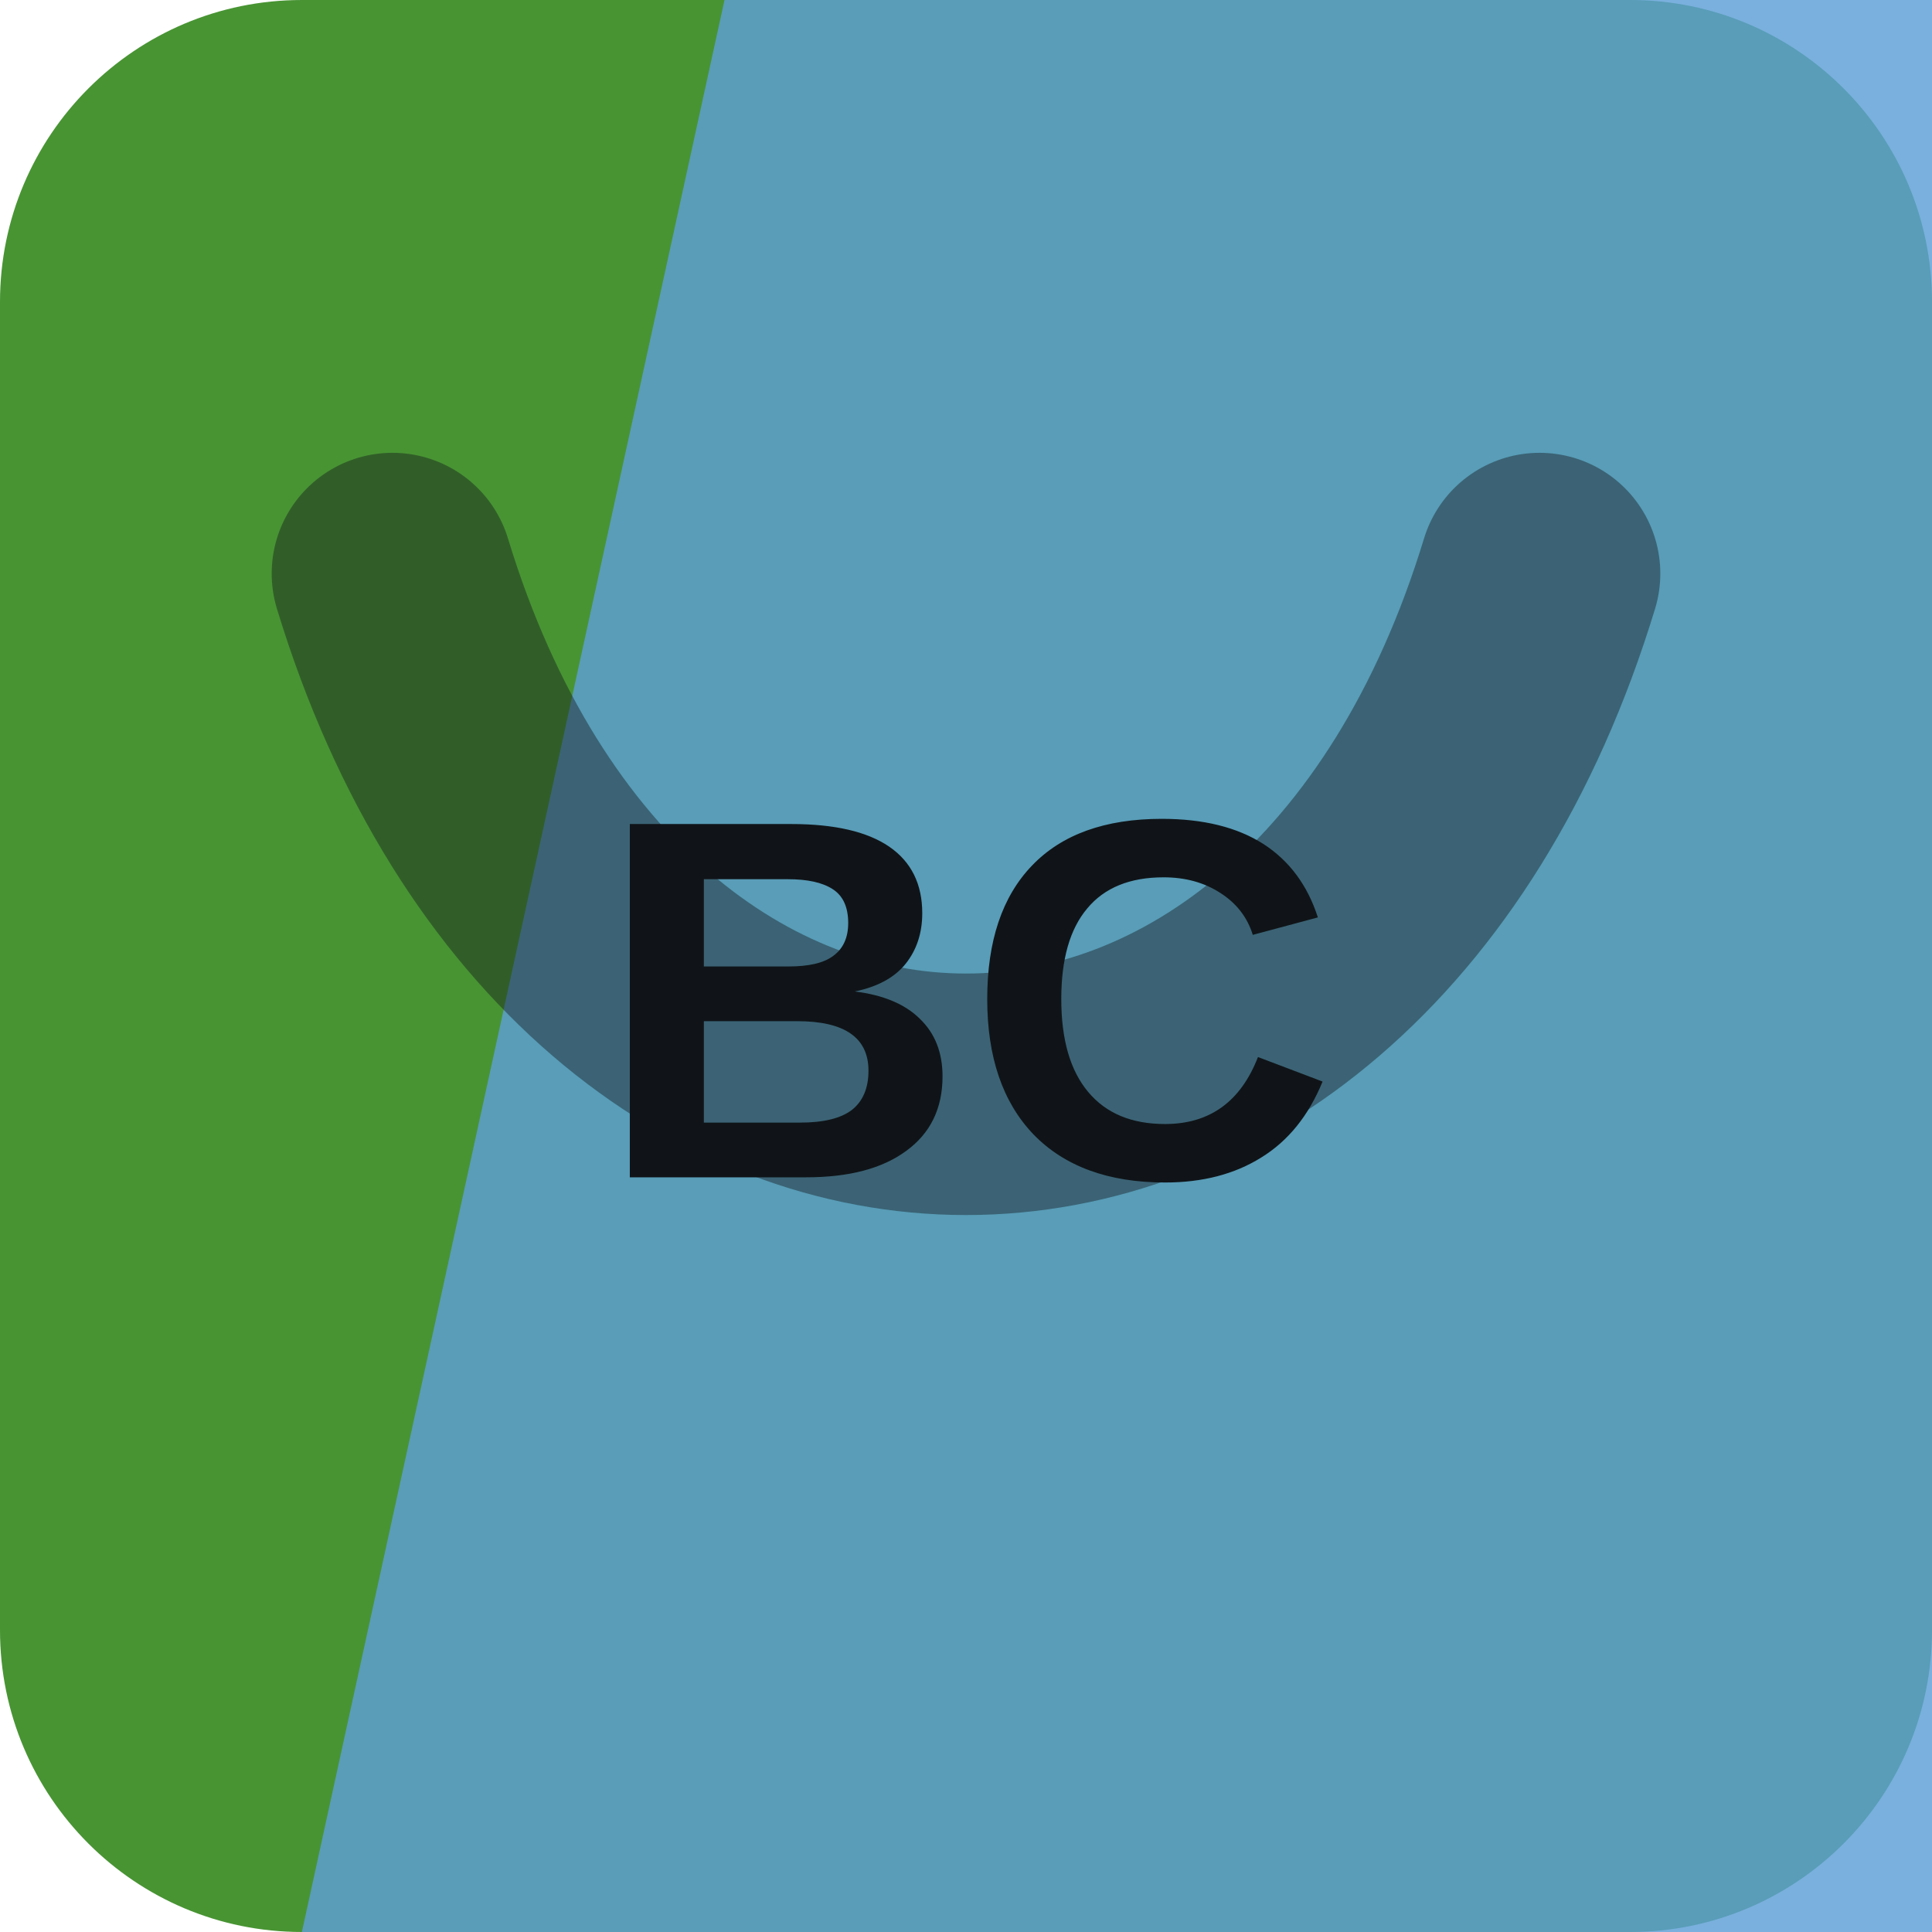
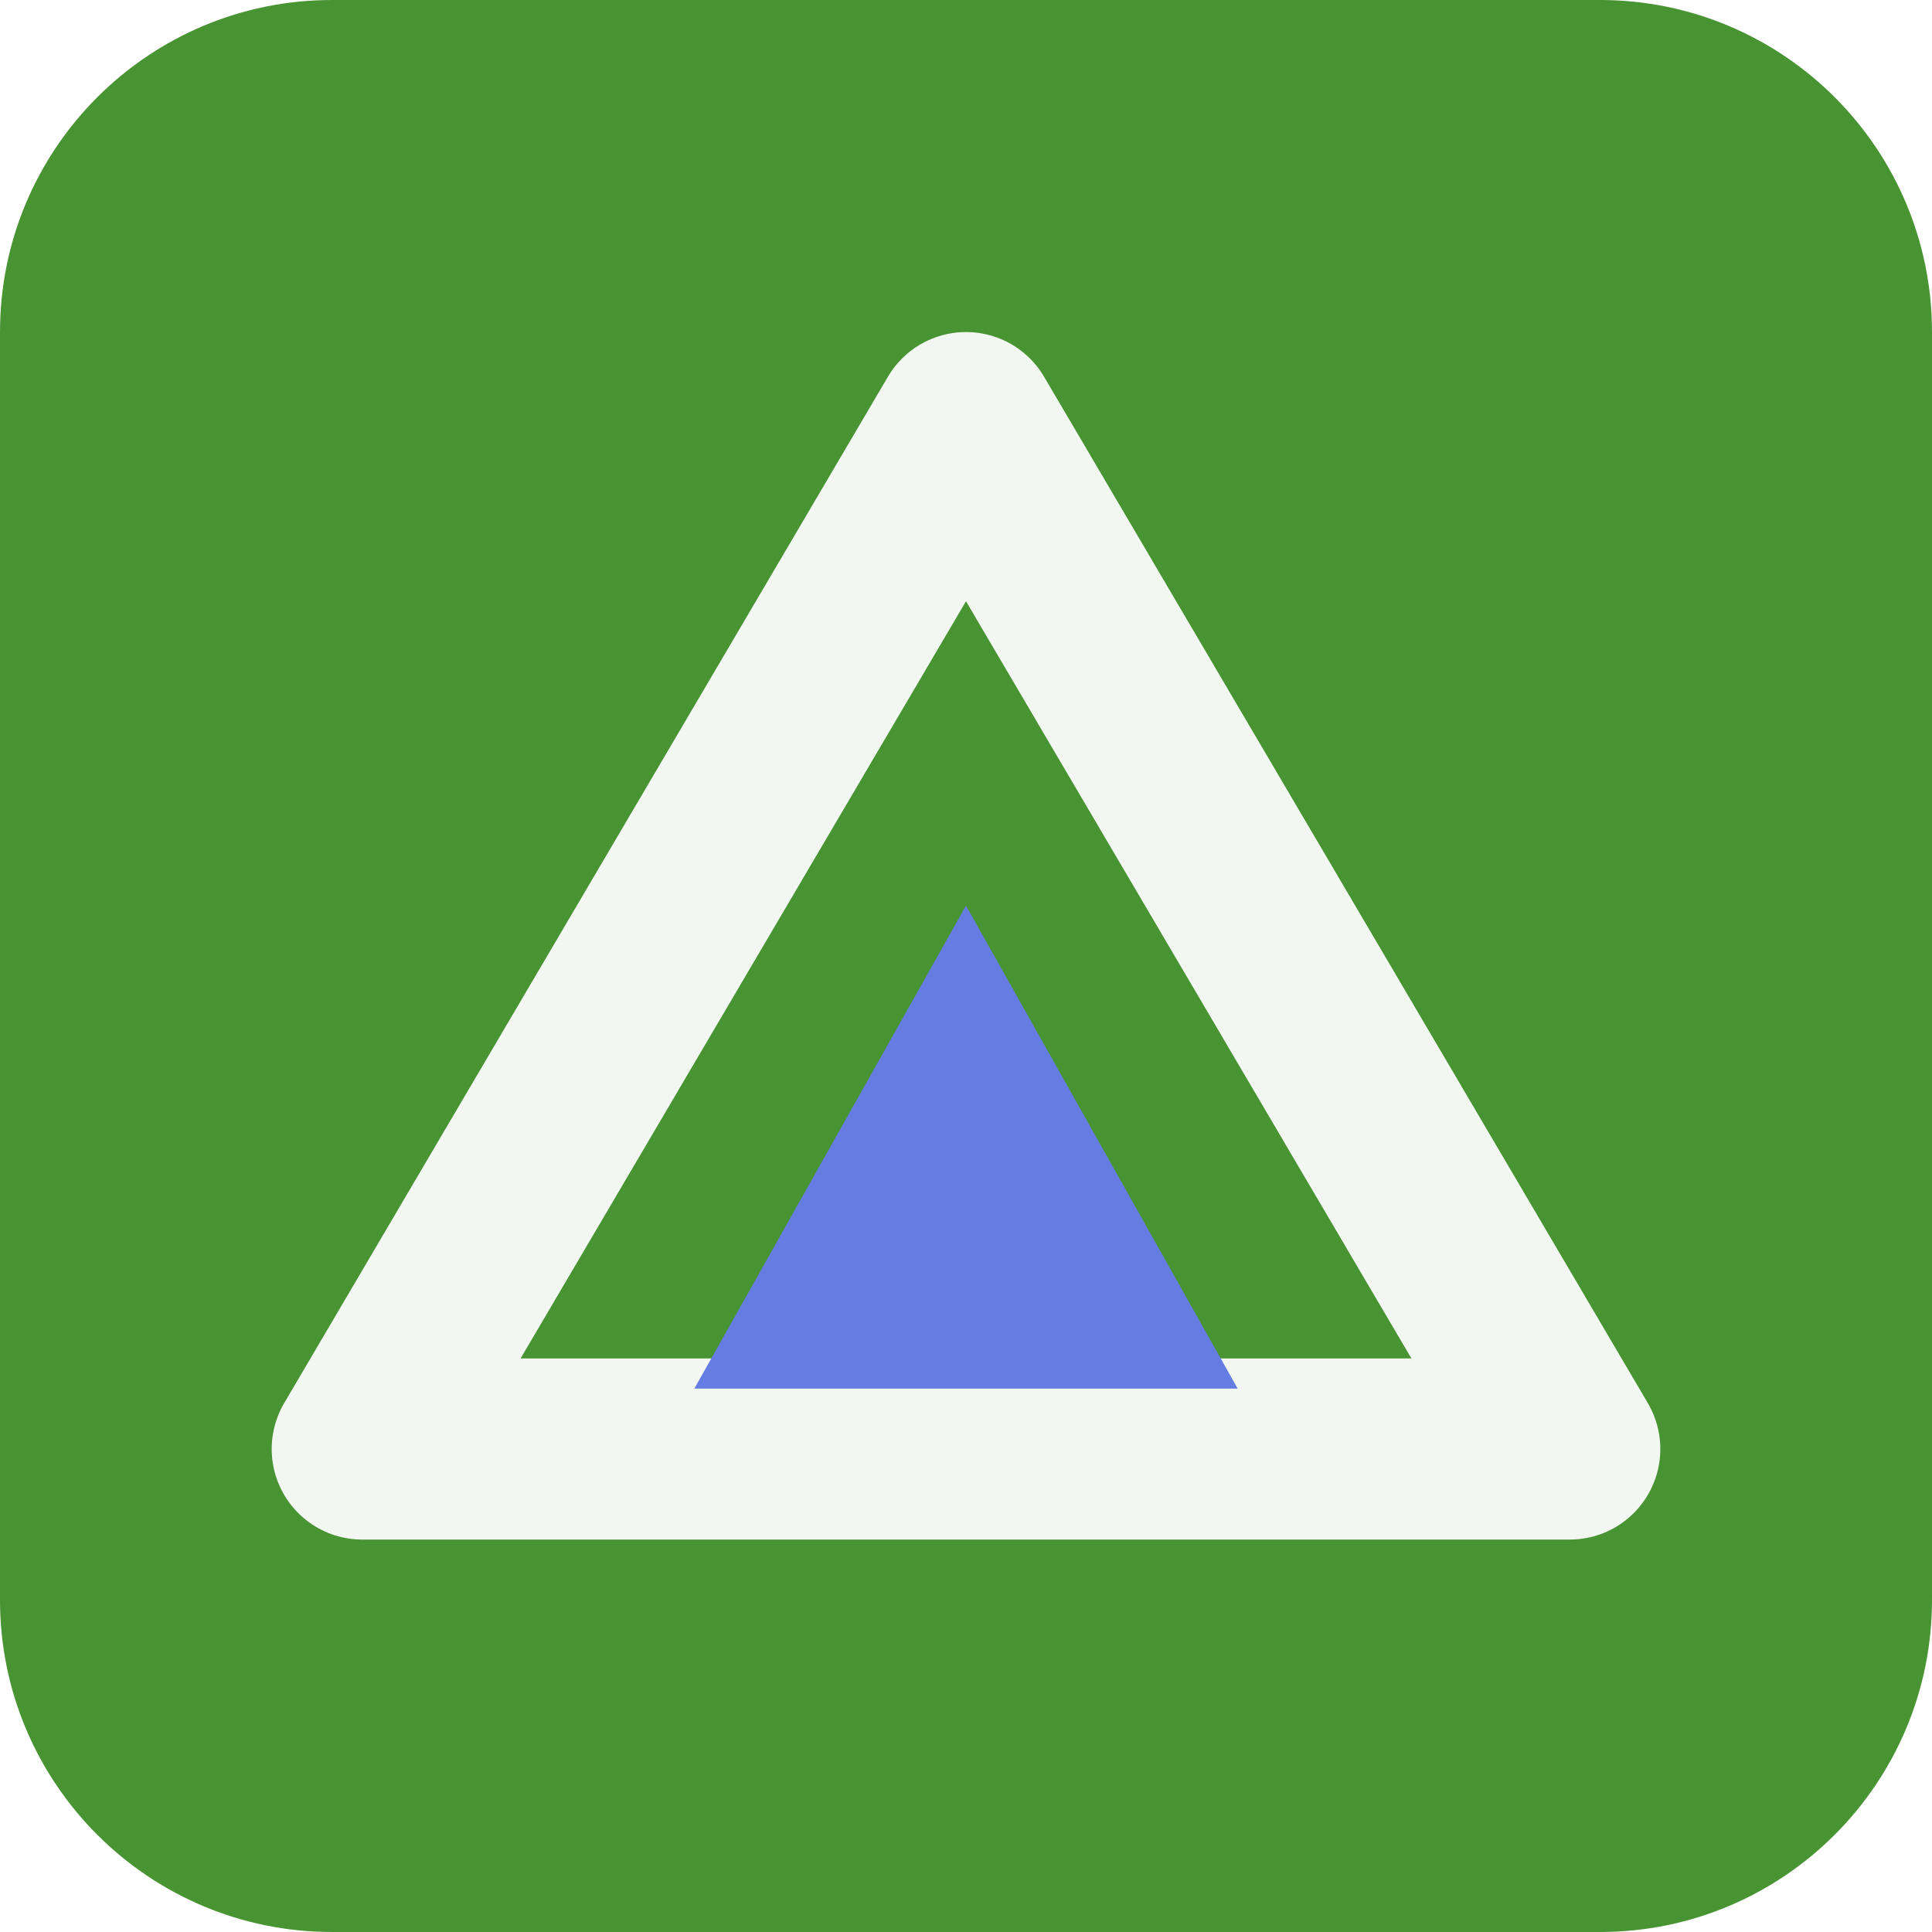
<svg xmlns="http://www.w3.org/2000/svg" width="64" height="64" viewBox="0 0 64 64" role="img">
-   <rect width="64" height="64" rx="10" fill="hsl(107 49% 39%)" />
-   <path d="M24 0h40v64H10Z" fill="hsl(207 59% 60%)" opacity="0.82" />
-   <g transform="rotate(180 32 32)" opacity="0.42">
-     <path d="M13 45c7-23 31-23 38 0" fill="none" stroke="#101418" stroke-width="8" stroke-linecap="round" />
+   <rect width="64" height="64" rx="11" fill="hsl(107 49% 39%)" />
+   <g transform="rotate(0 32 32)">
+     <path d="M32 14 52 48H12Z" fill="none" stroke="hsl(107 24% 96%)" stroke-width="6" stroke-linejoin="round" />
+     <path d="M32 30 41 46H23Z" fill="hsl(229 68% 64%)" />
  </g>
-   <text x="32" y="39" text-anchor="middle" fill="#101418" font-family="Arial,Helvetica,sans-serif" font-size="17" font-weight="700" letter-spacing="0">BC</text>
</svg>
